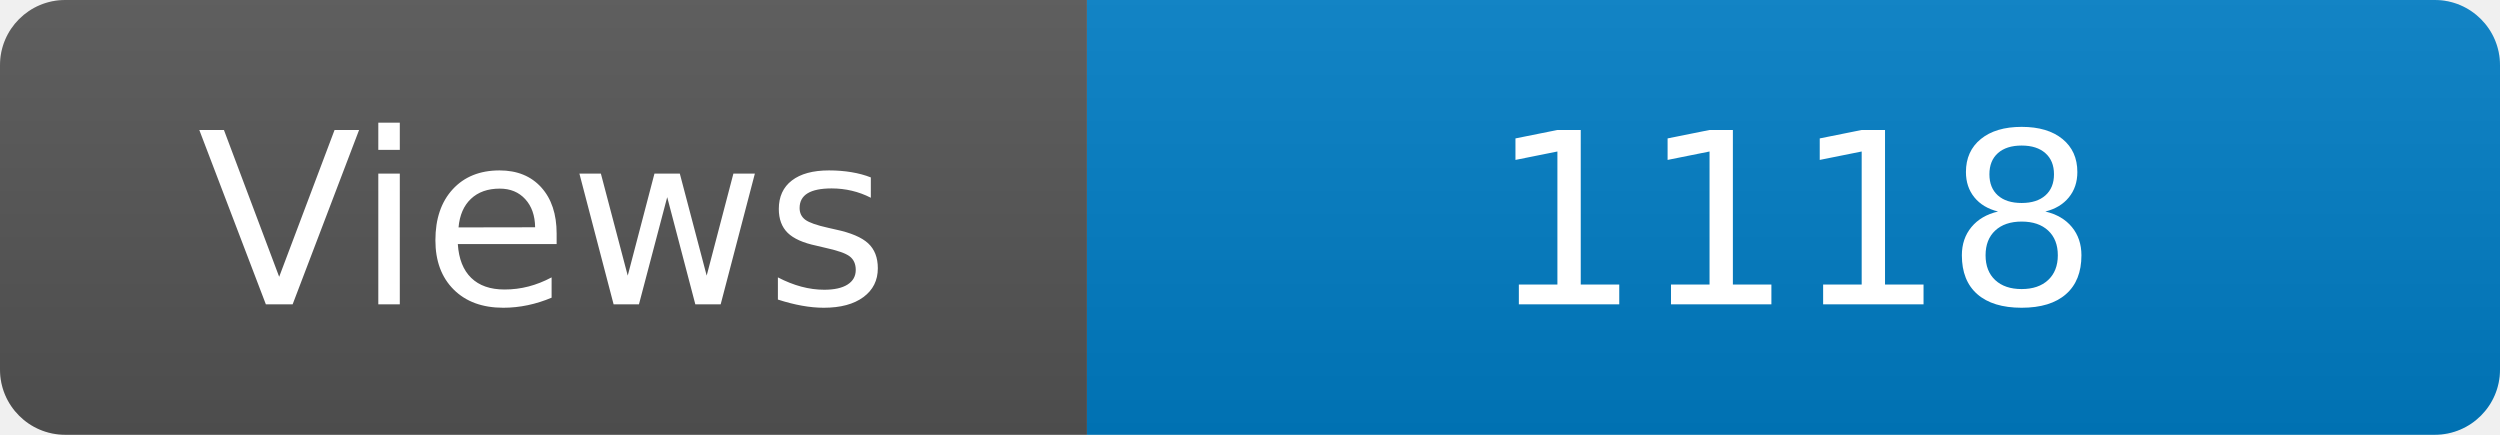
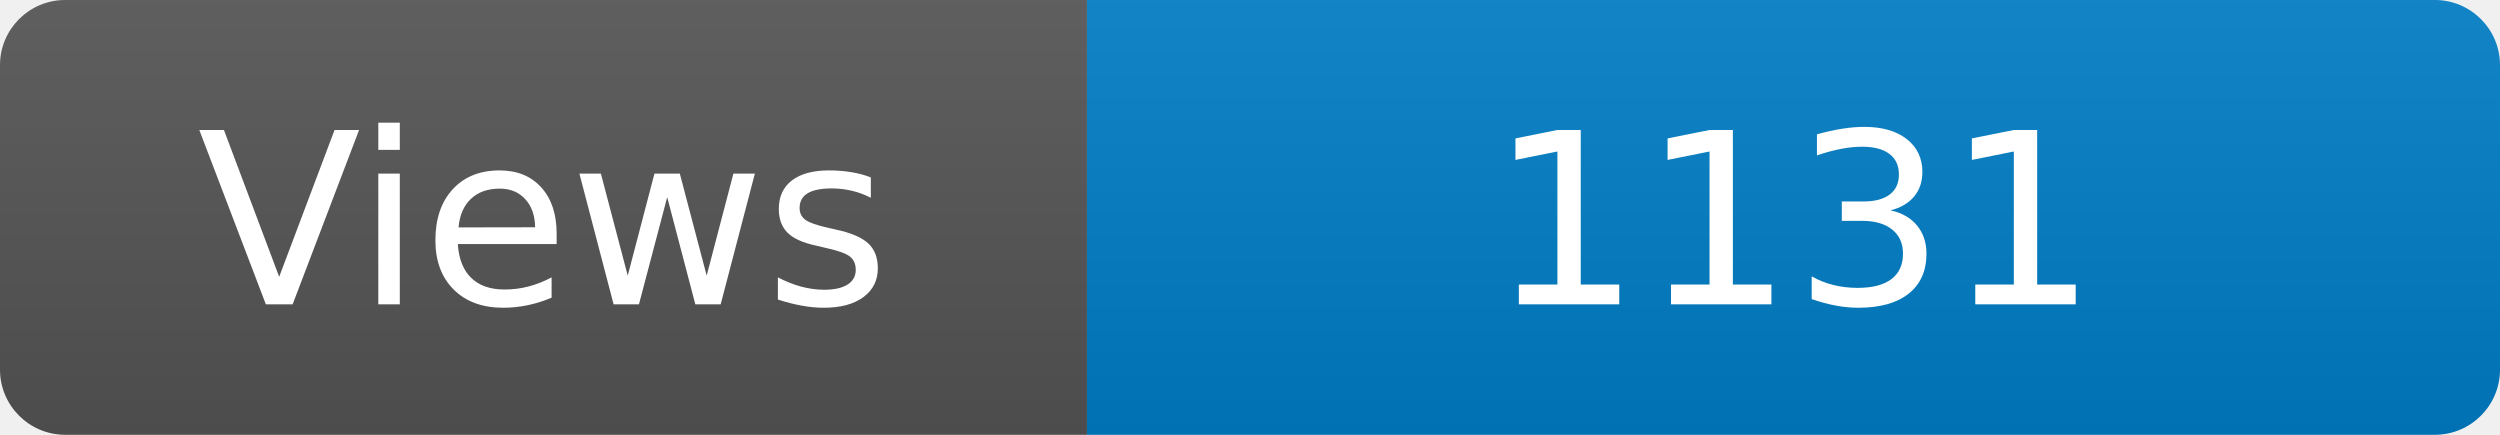
<svg xmlns="http://www.w3.org/2000/svg" width="115" height="20" role="img" aria-label="Maintained?: yes">
  <linearGradient id="s" x2="0" y2="100%">
    <stop offset="0" stop-color="#bbb" stop-opacity=".1" />
    <stop offset="1" stop-opacity=".1" />
  </linearGradient>
  <clipPath id="r">
    <rect width="115" height="20" rx="3" fill="#fff" />
  </clipPath>
  <g clip-path="url(#r)">
    <rect width="50" height="20" fill="#555" />
    <rect x="50" width="160" height="20" fill="#007ec6" />
    <rect width="115" height="20" fill="url(#s)" />
  </g>
  <g fill="#fff" text-anchor="middle" font-family="Verdana,Geneva,DejaVu Sans,sans-serif" font-size="110">
    <text x="250" y="140" transform="scale(.1)" fill="#fff">Views</text>
-     <text x="825" y="140" transform="scale(.1)" fill="#fff">1118</text>
+     <text x="825" y="140" transform="scale(.1)" fill="#fff">1131</text>
  </g>
</svg>
